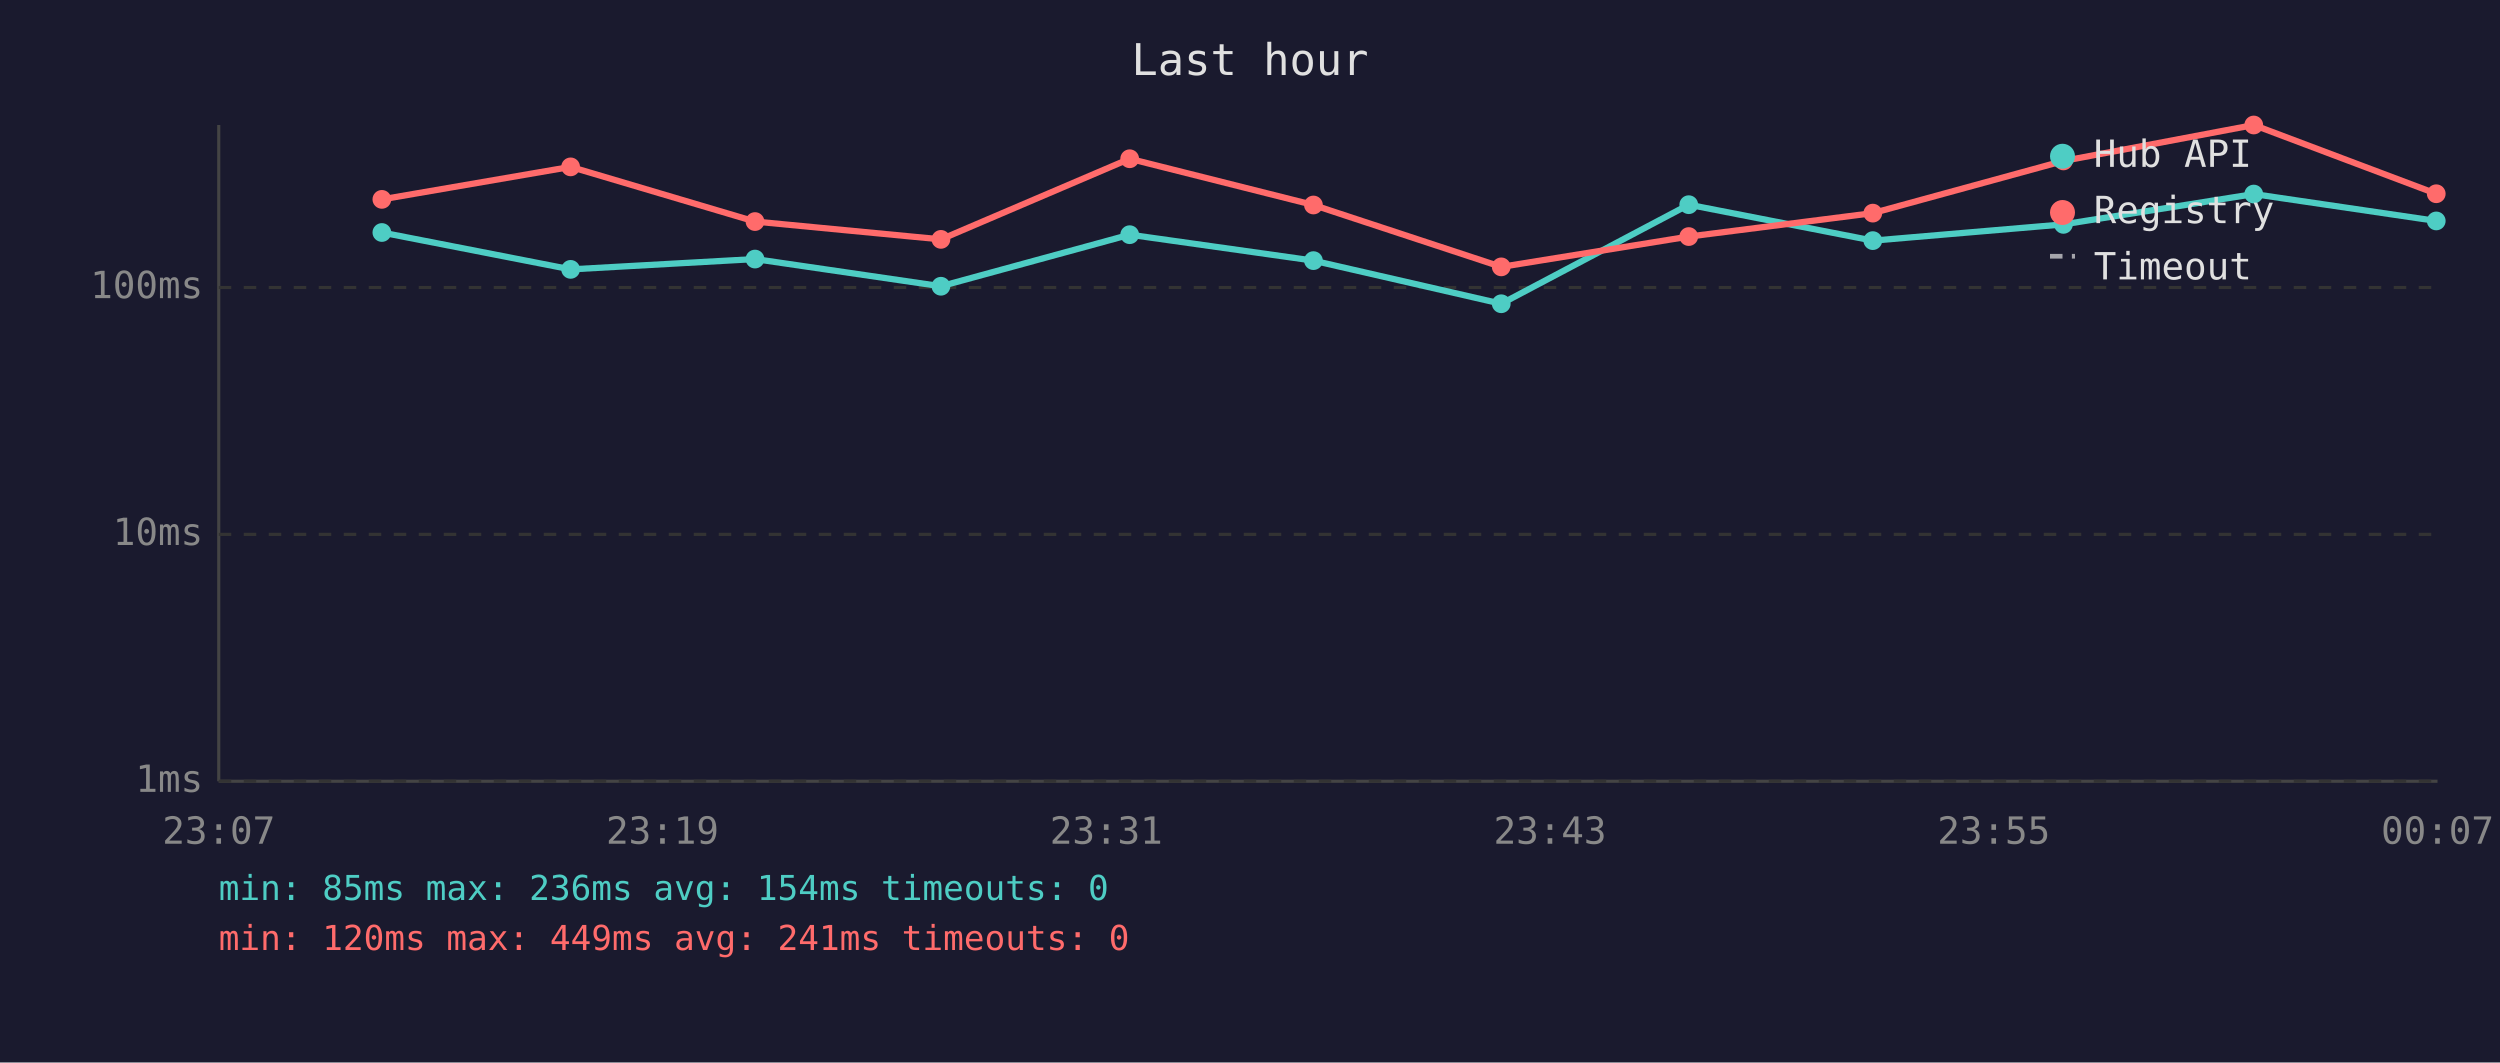
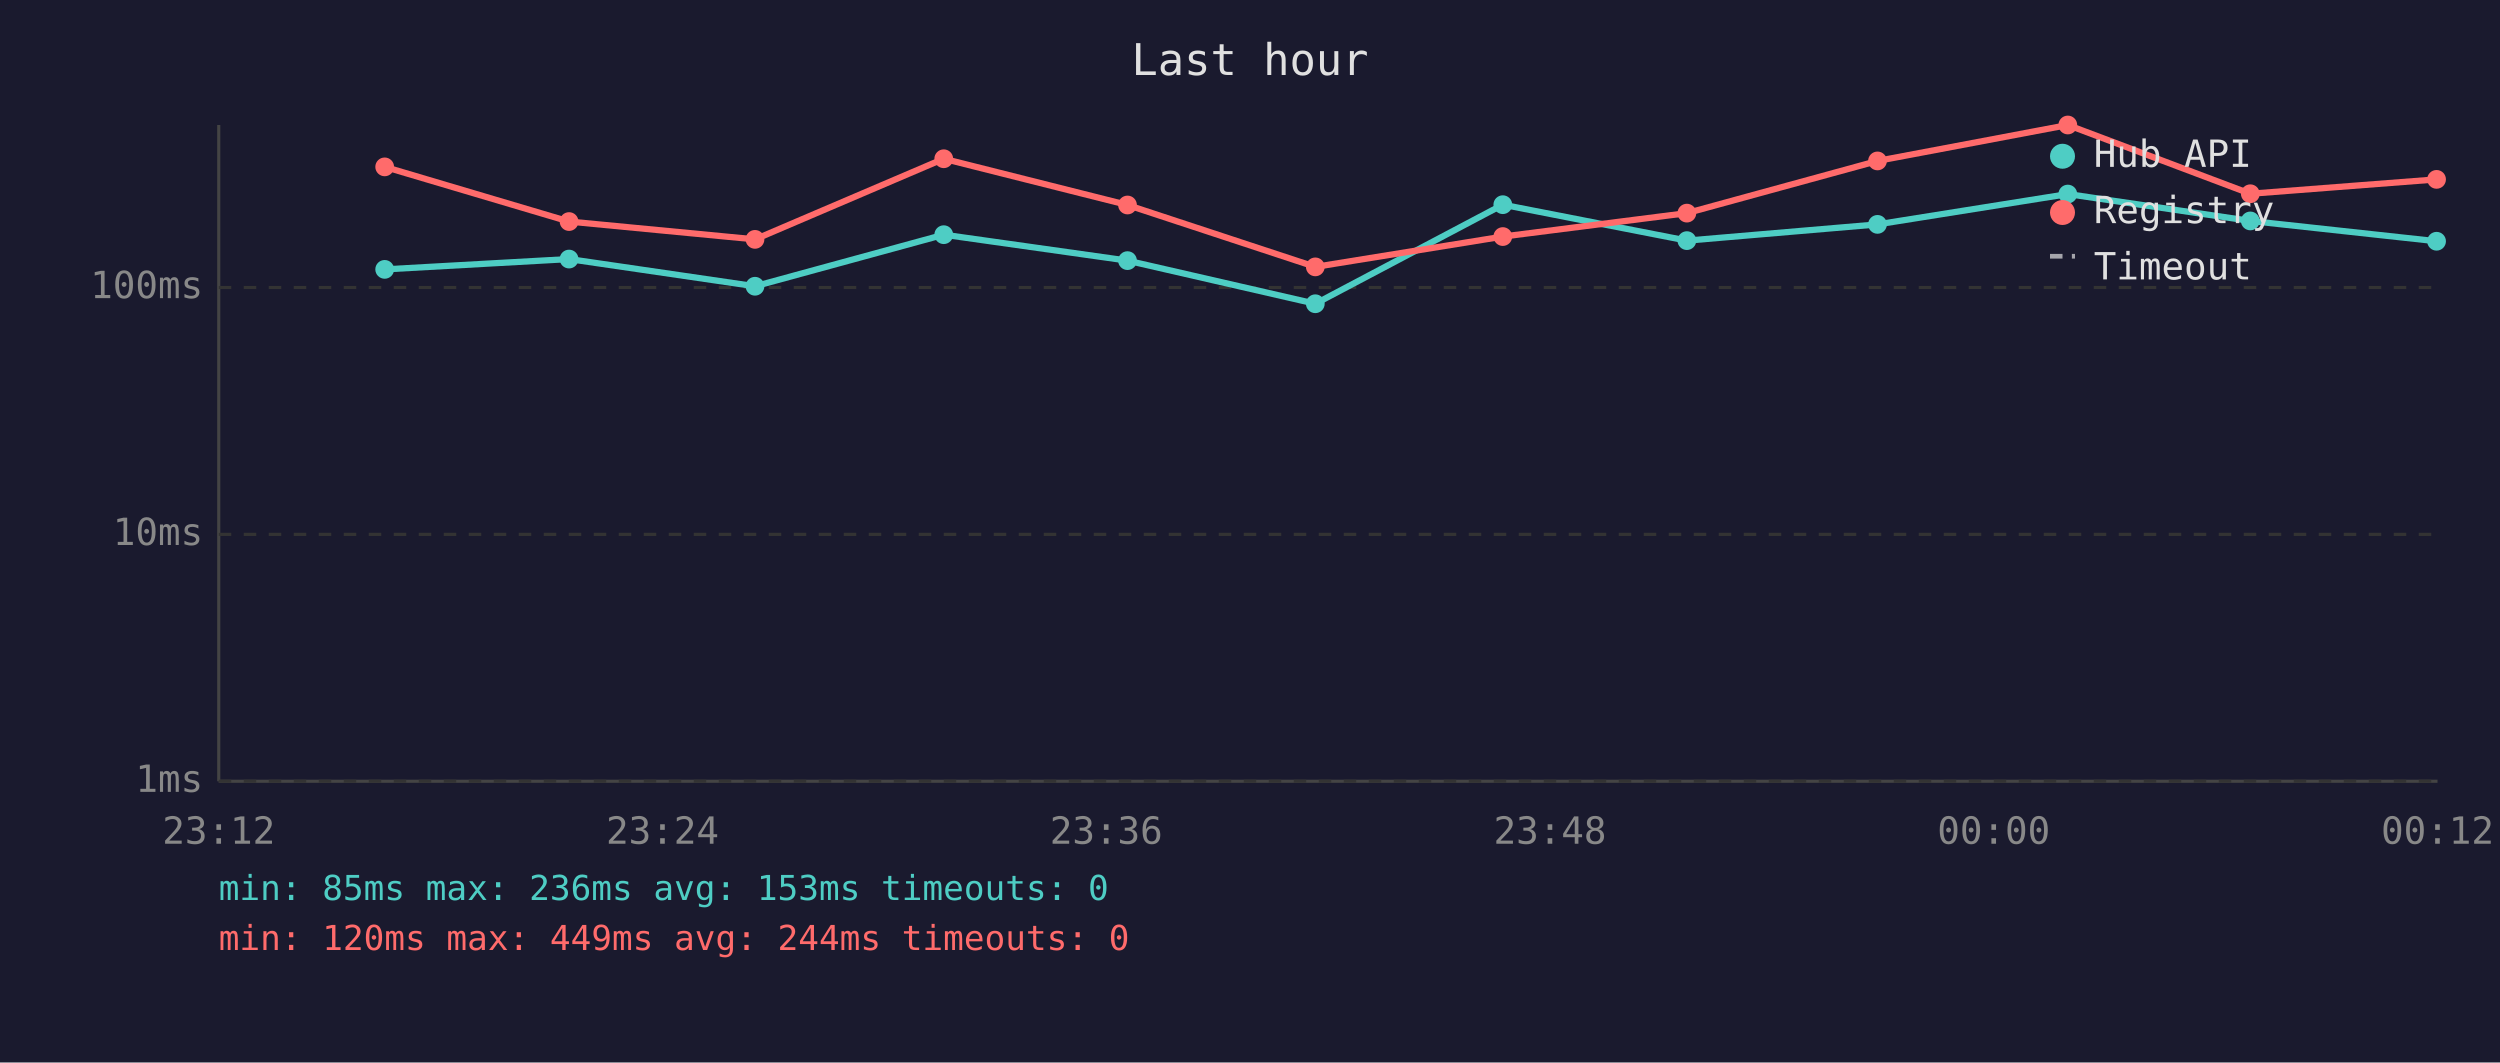
<svg xmlns="http://www.w3.org/2000/svg" viewBox="0 0 800 340" font-family="monospace" font-size="12">
  <rect width="800" height="340" fill="#1a1a2e" />
  <text x="400" y="24" fill="#e0e0e0" font-size="14" text-anchor="middle">Last hour</text>
  <line x1="70" y1="40" x2="70" y2="250" stroke="#444" stroke-width="1" />
  <line x1="70" y1="250" x2="780" y2="250" stroke="#444" stroke-width="1" />
  <line x1="70" y1="250" x2="780" y2="250" stroke="#333" stroke-width="1" stroke-dasharray="4" />
  <text x="65" y="250" fill="#888" text-anchor="end" dominant-baseline="middle">1ms</text>
  <line x1="70" y1="171" x2="780" y2="171" stroke="#333" stroke-width="1" stroke-dasharray="4" />
  <text x="65" y="171" fill="#888" text-anchor="end" dominant-baseline="middle">10ms</text>
  <line x1="70" y1="92" x2="780" y2="92" stroke="#333" stroke-width="1" stroke-dasharray="4" />
  <text x="65" y="92" fill="#888" text-anchor="end" dominant-baseline="middle">100ms</text>
-   <text x="70" y="270" fill="#888" text-anchor="middle">23:07</text>
-   <text x="212" y="270" fill="#888" text-anchor="middle">23:19</text>
-   <text x="354" y="270" fill="#888" text-anchor="middle">23:31</text>
-   <text x="496" y="270" fill="#888" text-anchor="middle">23:43</text>
-   <text x="638" y="270" fill="#888" text-anchor="middle">23:55</text>
-   <text x="780" y="270" fill="#888" text-anchor="middle">00:07</text>
-   <polyline points="122.2,74.4 182.6,86.2 241.6,82.9 301.1,91.6 361.5,75.1 420.3,83.4 480.4,97.2 540.4,65.5 599.3,77.0 660.3,71.8 721.2,62.1 779.6,70.7" fill="none" stroke="#4ecdc4" stroke-width="2" opacity="1" />
-   <circle cx="122.2" cy="74.4" r="3" fill="#4ecdc4" />
-   <circle cx="182.6" cy="86.2" r="3" fill="#4ecdc4" />
-   <circle cx="241.6" cy="82.9" r="3" fill="#4ecdc4" />
-   <circle cx="301.1" cy="91.6" r="3" fill="#4ecdc4" />
-   <circle cx="361.5" cy="75.1" r="3" fill="#4ecdc4" />
-   <circle cx="420.3" cy="83.4" r="3" fill="#4ecdc4" />
-   <circle cx="480.4" cy="97.2" r="3" fill="#4ecdc4" />
-   <circle cx="540.4" cy="65.5" r="3" fill="#4ecdc4" />
-   <circle cx="599.3" cy="77.0" r="3" fill="#4ecdc4" />
-   <circle cx="660.3" cy="71.8" r="3" fill="#4ecdc4" />
-   <circle cx="721.2" cy="62.1" r="3" fill="#4ecdc4" />
-   <circle cx="779.6" cy="70.7" r="3" fill="#4ecdc4" />
-   <polyline points="122.2,63.8 182.6,53.4 241.6,70.9 301.1,76.6 361.5,50.8 420.3,65.6 480.4,85.4 540.4,75.7 599.3,68.2 660.3,51.5 721.2,40.0 779.6,62.0" fill="none" stroke="#ff6b6b" stroke-width="2" opacity="1" />
-   <circle cx="122.2" cy="63.8" r="3" fill="#ff6b6b" />
-   <circle cx="182.6" cy="53.4" r="3" fill="#ff6b6b" />
-   <circle cx="241.6" cy="70.9" r="3" fill="#ff6b6b" />
-   <circle cx="301.1" cy="76.6" r="3" fill="#ff6b6b" />
-   <circle cx="361.5" cy="50.8" r="3" fill="#ff6b6b" />
-   <circle cx="420.3" cy="65.6" r="3" fill="#ff6b6b" />
-   <circle cx="480.4" cy="85.4" r="3" fill="#ff6b6b" />
-   <circle cx="540.4" cy="75.7" r="3" fill="#ff6b6b" />
-   <circle cx="599.3" cy="68.2" r="3" fill="#ff6b6b" />
-   <circle cx="660.3" cy="51.5" r="3" fill="#ff6b6b" />
-   <circle cx="721.2" cy="40.0" r="3" fill="#ff6b6b" />
-   <circle cx="779.6" cy="62.0" r="3" fill="#ff6b6b" />
+   <text x="70" y="270" fill="#888" text-anchor="middle">23:12</text>
+   <text x="212" y="270" fill="#888" text-anchor="middle">23:24</text>
+   <text x="354" y="270" fill="#888" text-anchor="middle">23:36</text>
+   <text x="496" y="270" fill="#888" text-anchor="middle">23:48</text>
+   <text x="638" y="270" fill="#888" text-anchor="middle">00:00</text>
+   <text x="780" y="270" fill="#888" text-anchor="middle">00:12</text>
+   <polyline points="123.1,86.2 182.1,82.9 241.6,91.6 302.0,75.1 360.8,83.4 420.9,97.2 480.9,65.5 539.8,77.0 600.8,71.8 661.7,62.1 720.1,70.7 779.7,77.2" fill="none" stroke="#4ecdc4" stroke-width="2" opacity="1" />
+   <circle cx="123.1" cy="86.2" r="3" fill="#4ecdc4" />
+   <circle cx="182.1" cy="82.9" r="3" fill="#4ecdc4" />
+   <circle cx="241.6" cy="91.6" r="3" fill="#4ecdc4" />
+   <circle cx="302.0" cy="75.1" r="3" fill="#4ecdc4" />
+   <circle cx="360.8" cy="83.4" r="3" fill="#4ecdc4" />
+   <circle cx="420.9" cy="97.2" r="3" fill="#4ecdc4" />
+   <circle cx="480.9" cy="65.5" r="3" fill="#4ecdc4" />
+   <circle cx="539.8" cy="77.0" r="3" fill="#4ecdc4" />
+   <circle cx="600.8" cy="71.8" r="3" fill="#4ecdc4" />
+   <circle cx="661.7" cy="62.1" r="3" fill="#4ecdc4" />
+   <circle cx="720.1" cy="70.7" r="3" fill="#4ecdc4" />
+   <circle cx="779.7" cy="77.2" r="3" fill="#4ecdc4" />
+   <polyline points="123.1,53.4 182.1,70.9 241.6,76.6 302.0,50.8 360.8,65.6 420.9,85.4 480.9,75.7 539.8,68.2 600.8,51.5 661.7,40.0 720.1,62.0 779.7,57.4" fill="none" stroke="#ff6b6b" stroke-width="2" opacity="1" />
+   <circle cx="123.1" cy="53.4" r="3" fill="#ff6b6b" />
+   <circle cx="182.1" cy="70.9" r="3" fill="#ff6b6b" />
+   <circle cx="241.6" cy="76.6" r="3" fill="#ff6b6b" />
+   <circle cx="302.0" cy="50.8" r="3" fill="#ff6b6b" />
+   <circle cx="360.8" cy="65.6" r="3" fill="#ff6b6b" />
+   <circle cx="420.9" cy="85.4" r="3" fill="#ff6b6b" />
+   <circle cx="480.9" cy="75.7" r="3" fill="#ff6b6b" />
+   <circle cx="539.8" cy="68.2" r="3" fill="#ff6b6b" />
+   <circle cx="600.8" cy="51.5" r="3" fill="#ff6b6b" />
+   <circle cx="661.7" cy="40.0" r="3" fill="#ff6b6b" />
+   <circle cx="720.1" cy="62.0" r="3" fill="#ff6b6b" />
+   <circle cx="779.7" cy="57.4" r="3" fill="#ff6b6b" />
  <circle cx="660" cy="50" r="4" fill="#4ecdc4" />
  <text x="670" y="50" fill="#e0e0e0" dominant-baseline="middle">Hub API</text>
  <circle cx="660" cy="68" r="4" fill="#ff6b6b" />
  <text x="670" y="68" fill="#e0e0e0" dominant-baseline="middle">Registry</text>
  <line x1="656" y1="82" x2="664" y2="82" stroke="#e0e0e0" stroke-width="1.5" stroke-dasharray="4,3" opacity="0.7" />
  <text x="670" y="86" fill="#e0e0e0" dominant-baseline="middle">Timeout</text>
-   <text x="70" y="288" fill="#4ecdc4" font-size="11">min: 85ms  max: 236ms  avg: 154ms  timeouts: 0</text>
-   <text x="70" y="304" fill="#ff6b6b" font-size="11">min: 120ms  max: 449ms  avg: 241ms  timeouts: 0</text>
+   <text x="70" y="288" fill="#4ecdc4" font-size="11">min: 85ms  max: 236ms  avg: 153ms  timeouts: 0</text>
+   <text x="70" y="304" fill="#ff6b6b" font-size="11">min: 120ms  max: 449ms  avg: 244ms  timeouts: 0</text>
</svg>
